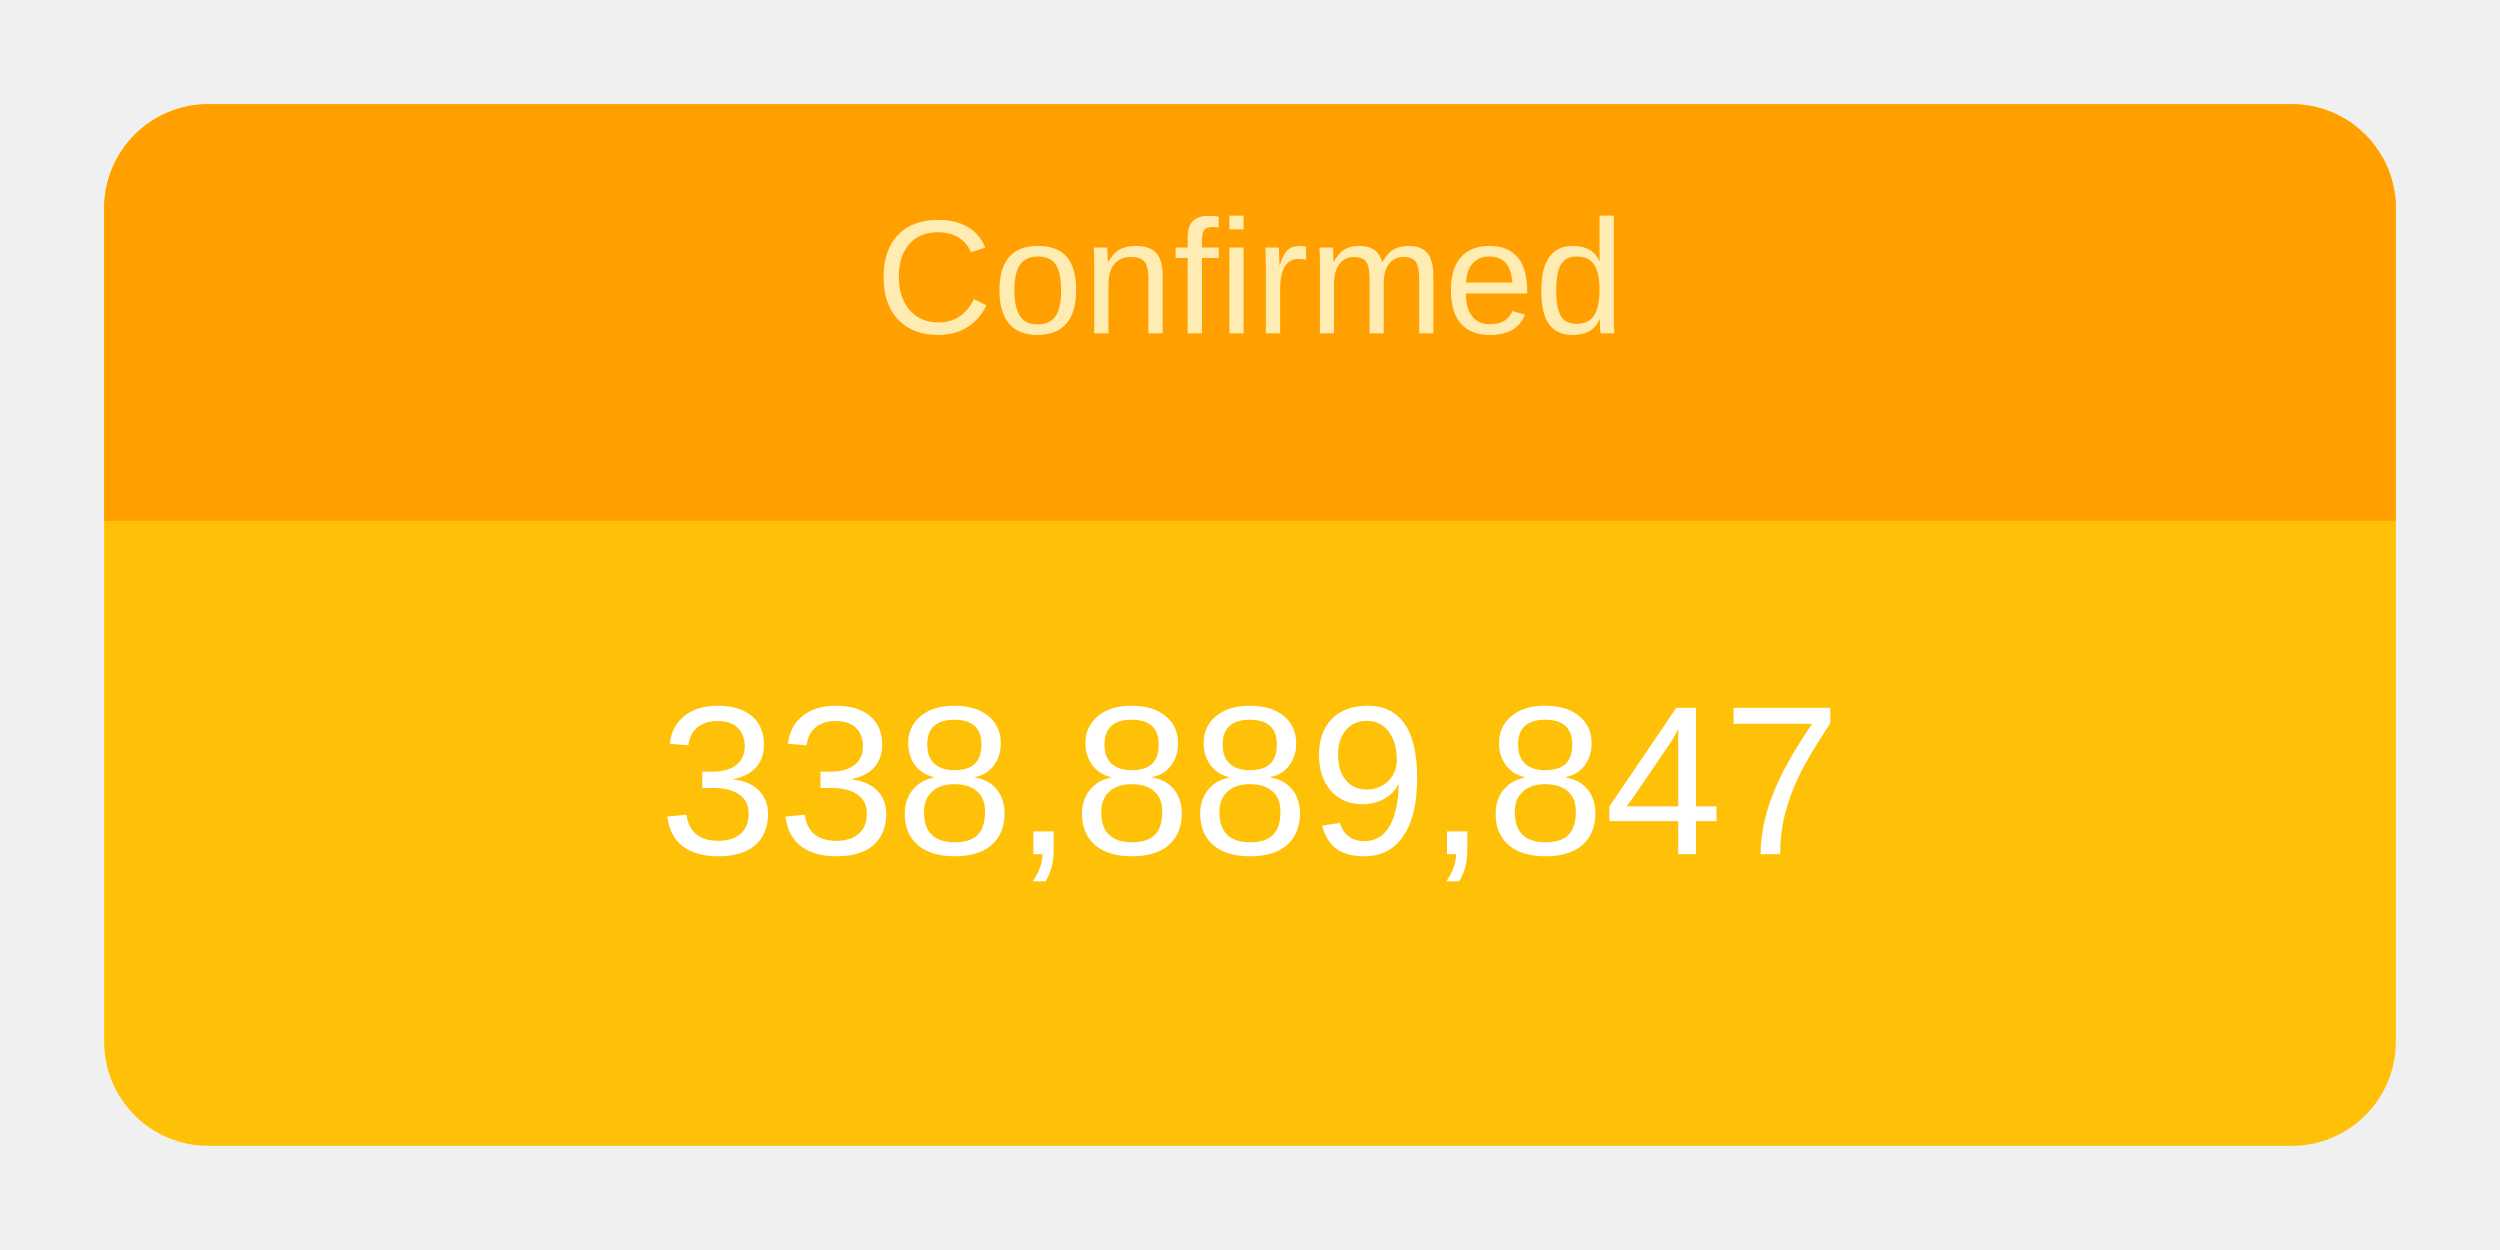
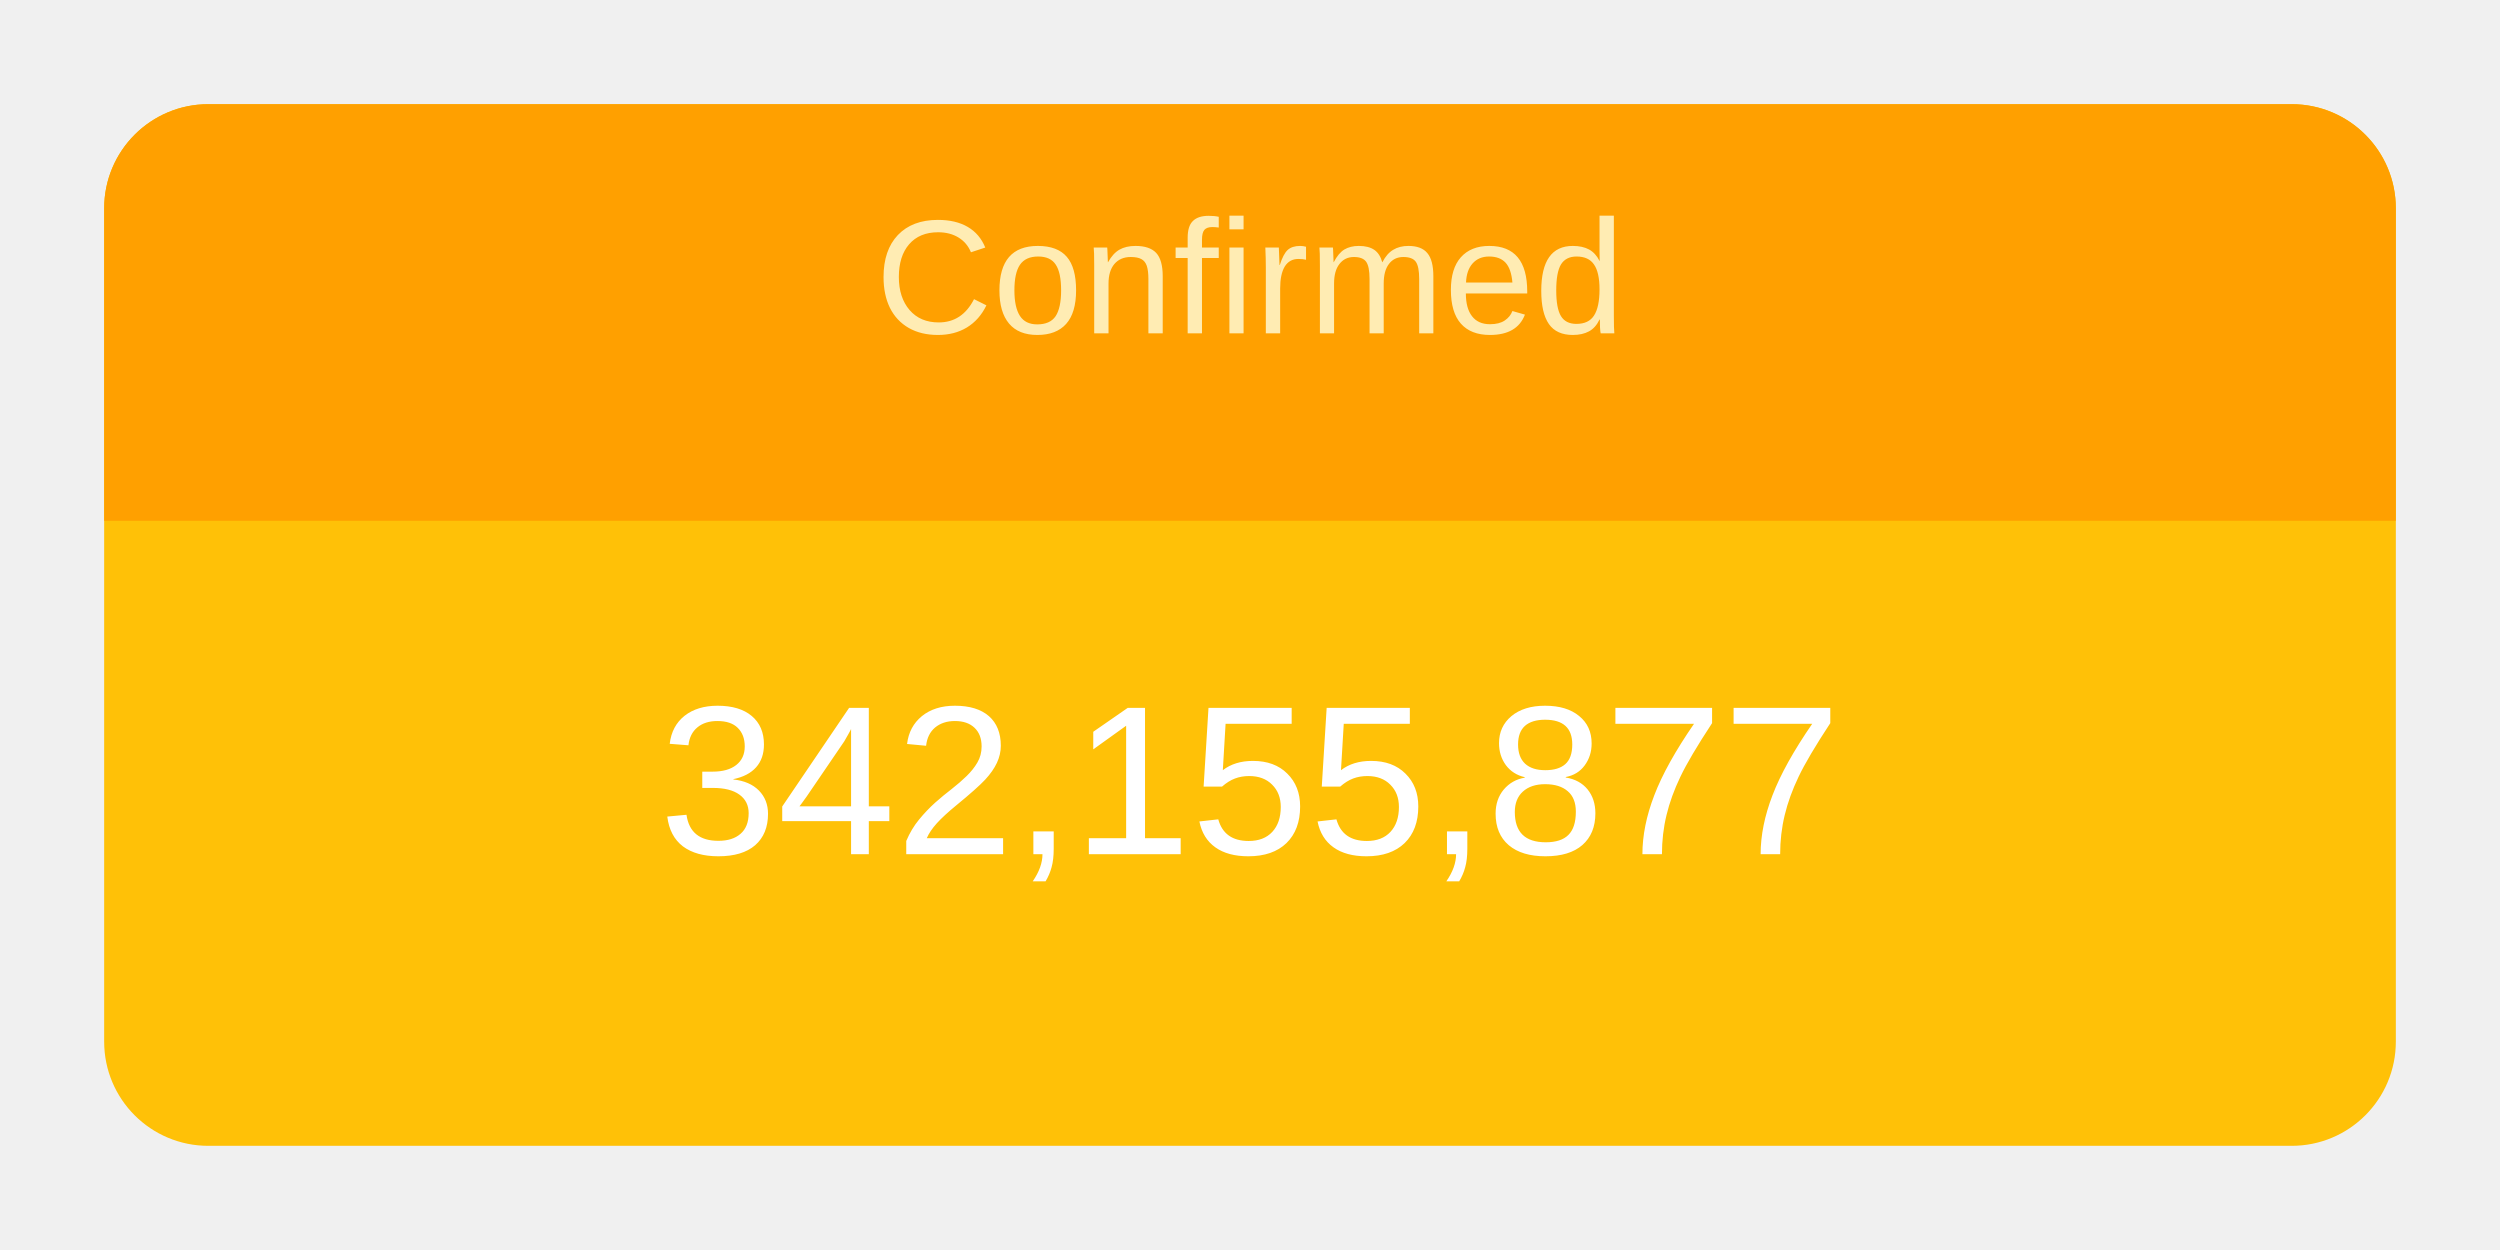
<svg xmlns="http://www.w3.org/2000/svg" height="120" viewBox="" width="240">
  <g transform="translate(10,10)">
    <rect rx="10" ry="10" width="220" height="100" style="fill: #ffc107; stroke-width: 5;" />
    <svg width="220" height="100">
      <text x="50%" y="72%" alignment-baseline="middle" text-anchor="middle" fill="white" font-size="1.7em" font-family="Arial, Helvetica, sans-serif">
-         338,889,847
+         342,155,877
      </text>
    </svg>
    <path fill="#FFA000" d=" M 210 0              a 10 10 0 0 1 10 10              v 30             h-220             v-30             a 10 10 0 0 1 10 -10" />
    <svg width="220" height="40">
      <text x="50%" y="55%" alignment-baseline="middle" text-anchor="middle" fill="#FFECB3" font-size="1.3em" font-family="Arial, Helvetica, sans-serif">
        Confirmed
      </text>
    </svg>
  </g>
</svg>
